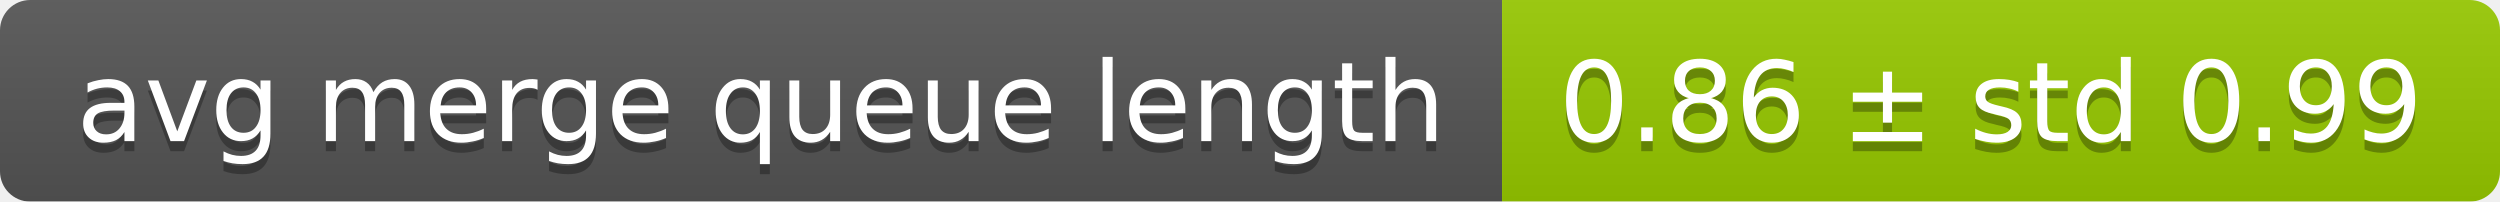
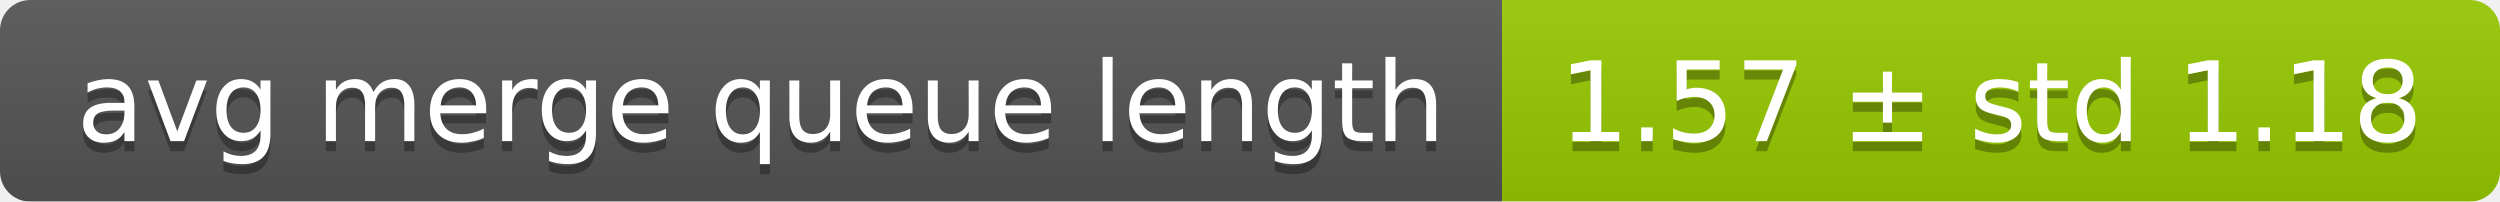
<svg xmlns="http://www.w3.org/2000/svg" width="248" height="20">
  <linearGradient id="smooth" x2="0" y2="100%">
    <stop offset="0" stop-color="#bbb" stop-opacity=".1" />
    <stop offset="1" stop-opacity=".1" />
  </linearGradient>
  <mask id="round">
    <rect width="248" height="20" rx="3" fill="#fff" />
  </mask>
  <g mask="url(#round)">
    <rect width="149" height="20" fill="#555" />
    <rect x="149" width="99" height="20" fill="#97ca00" />
    <rect width="248" height="20" fill="url(#smooth)" />
  </g>
  <g fill="#fff" text-anchor="middle" font-family="DejaVu Sans,Verdana,Geneva,sans-serif" font-size="11">
    <text x="75.5" y="15" fill="#010101" fill-opacity=".3">avg merge queue length</text>
    <text x="75.5" y="14">avg merge queue length</text>
-     <text x="197.5" y="15" fill="#010101" fill-opacity=".3">0.86 ± std 0.99</text>
-     <text x="197.5" y="14">0.86 ± std 0.99</text>
+     <text x="197.5" y="15" fill="#010101" fill-opacity=".3">1.57 ± std 1.18</text>
+     <text x="197.5" y="14">1.57 ± std 1.18</text>
  </g>
</svg>
